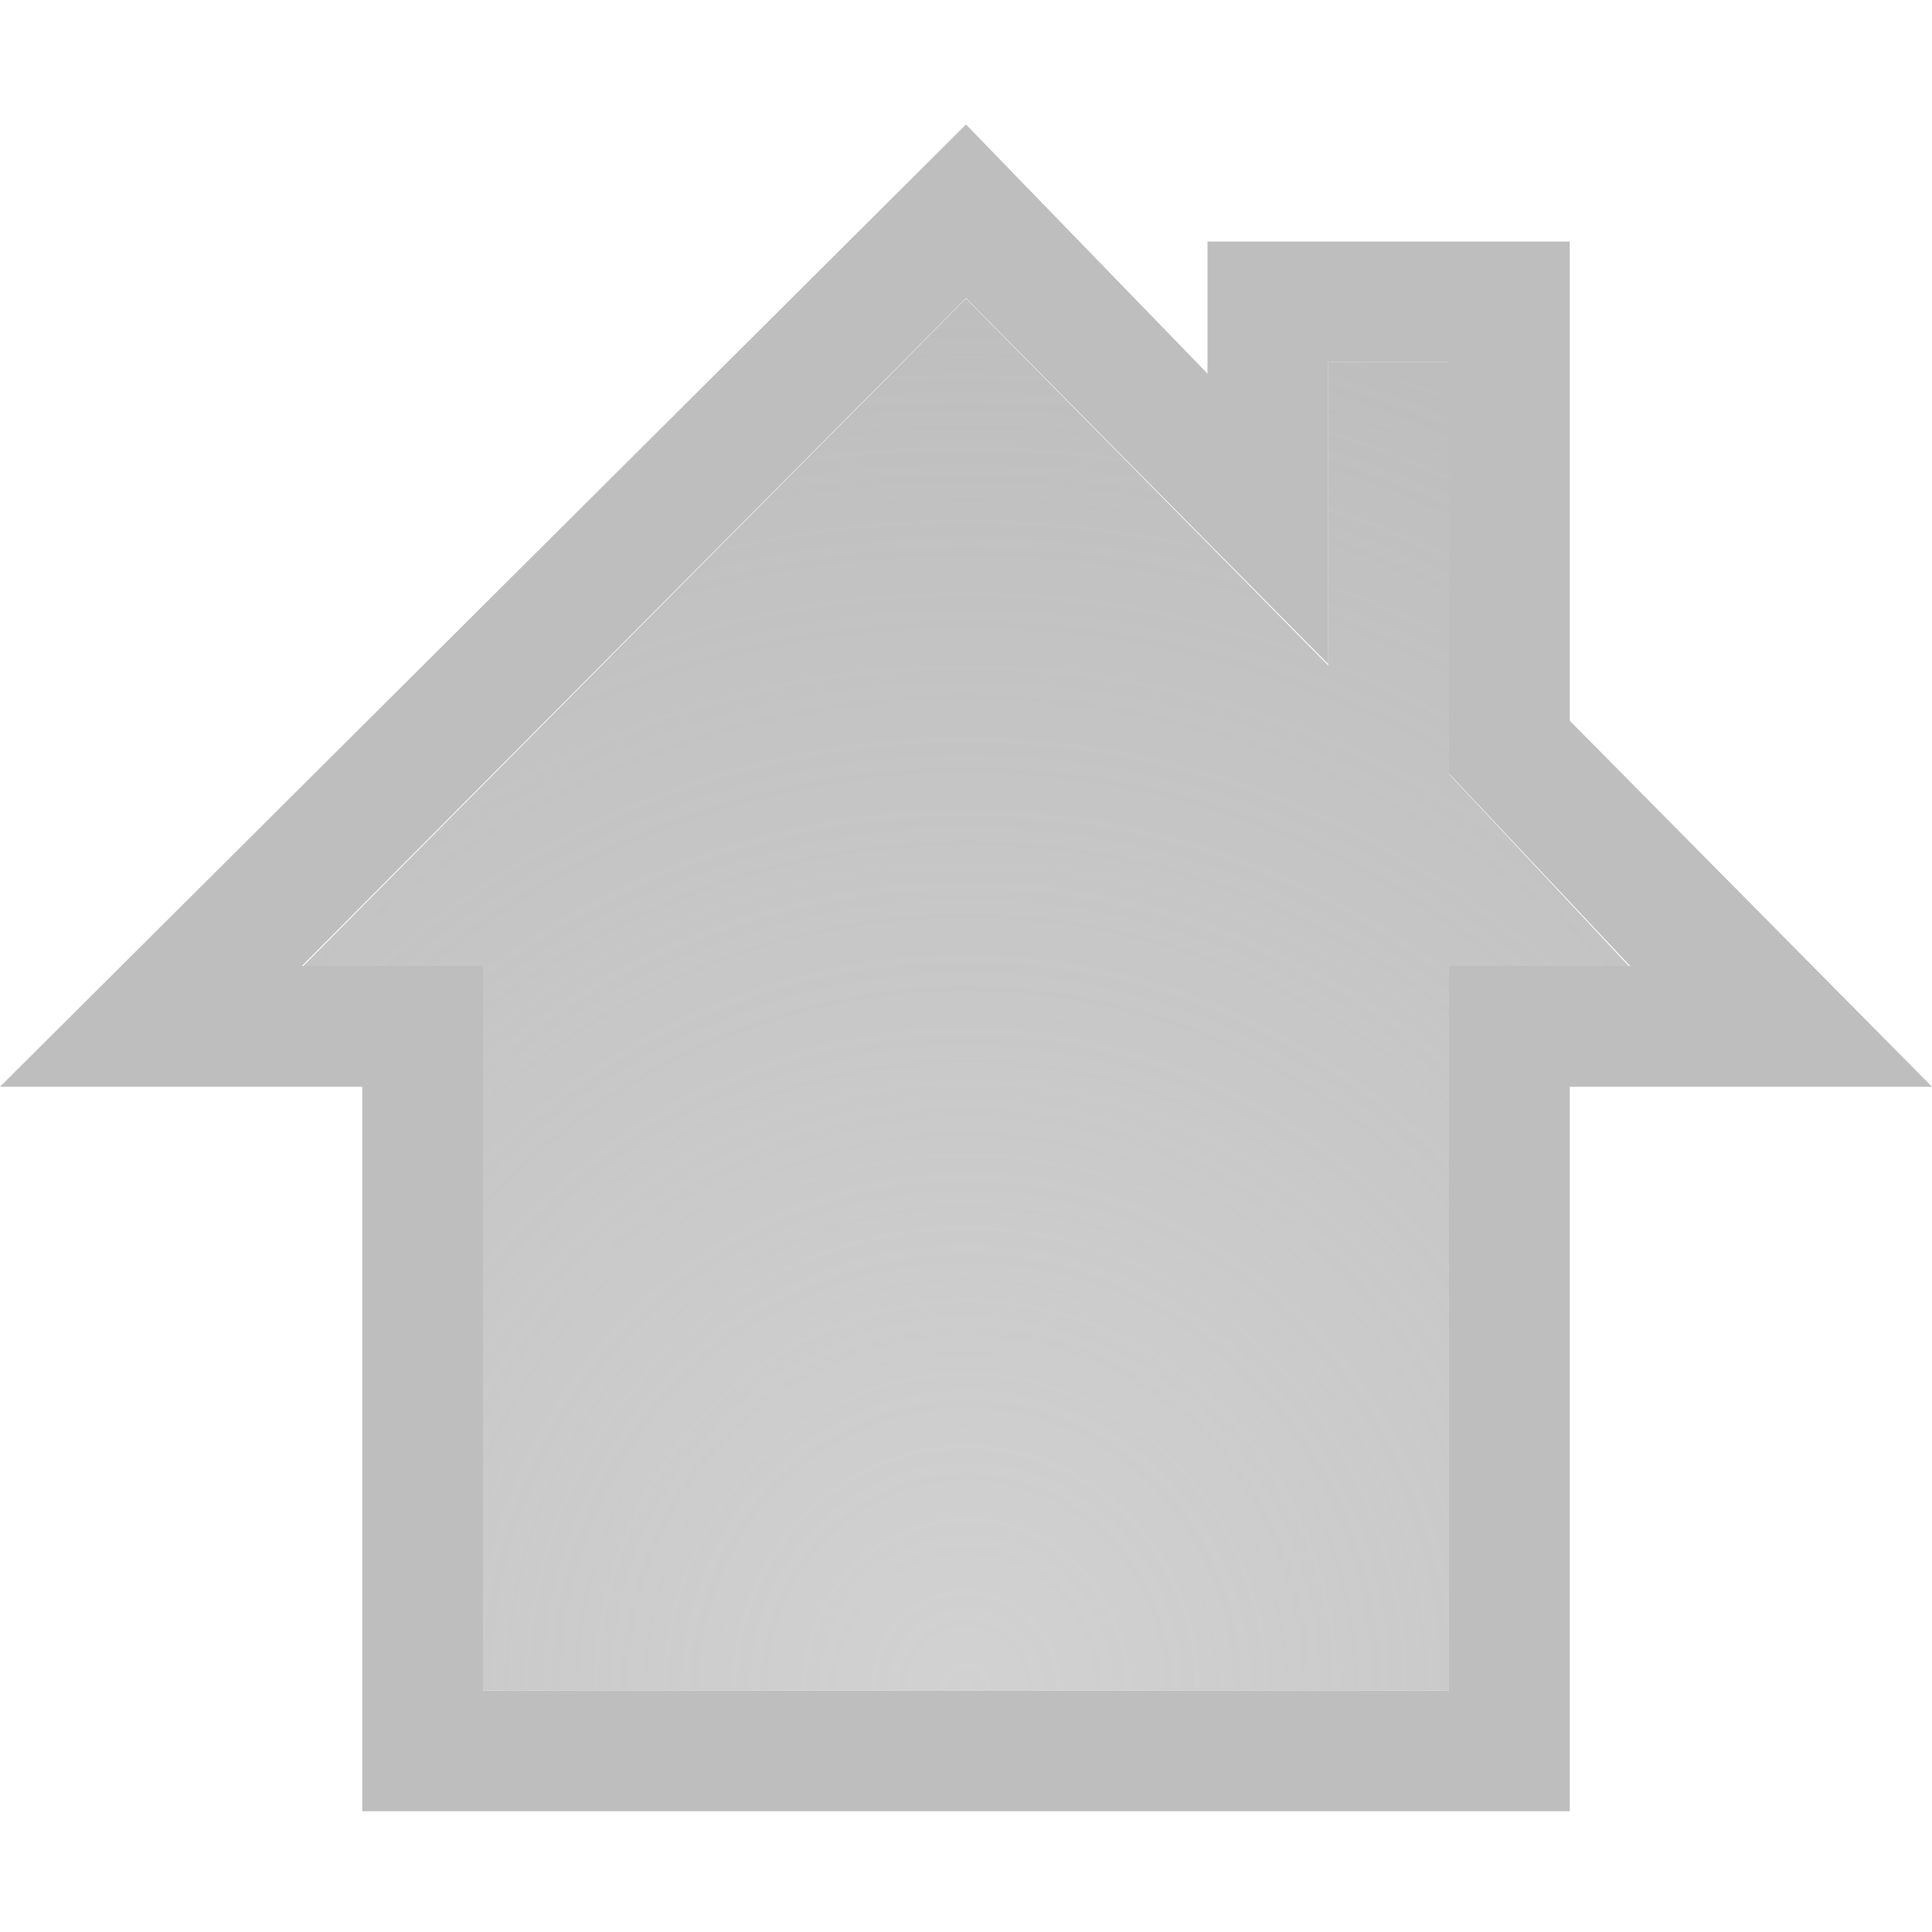
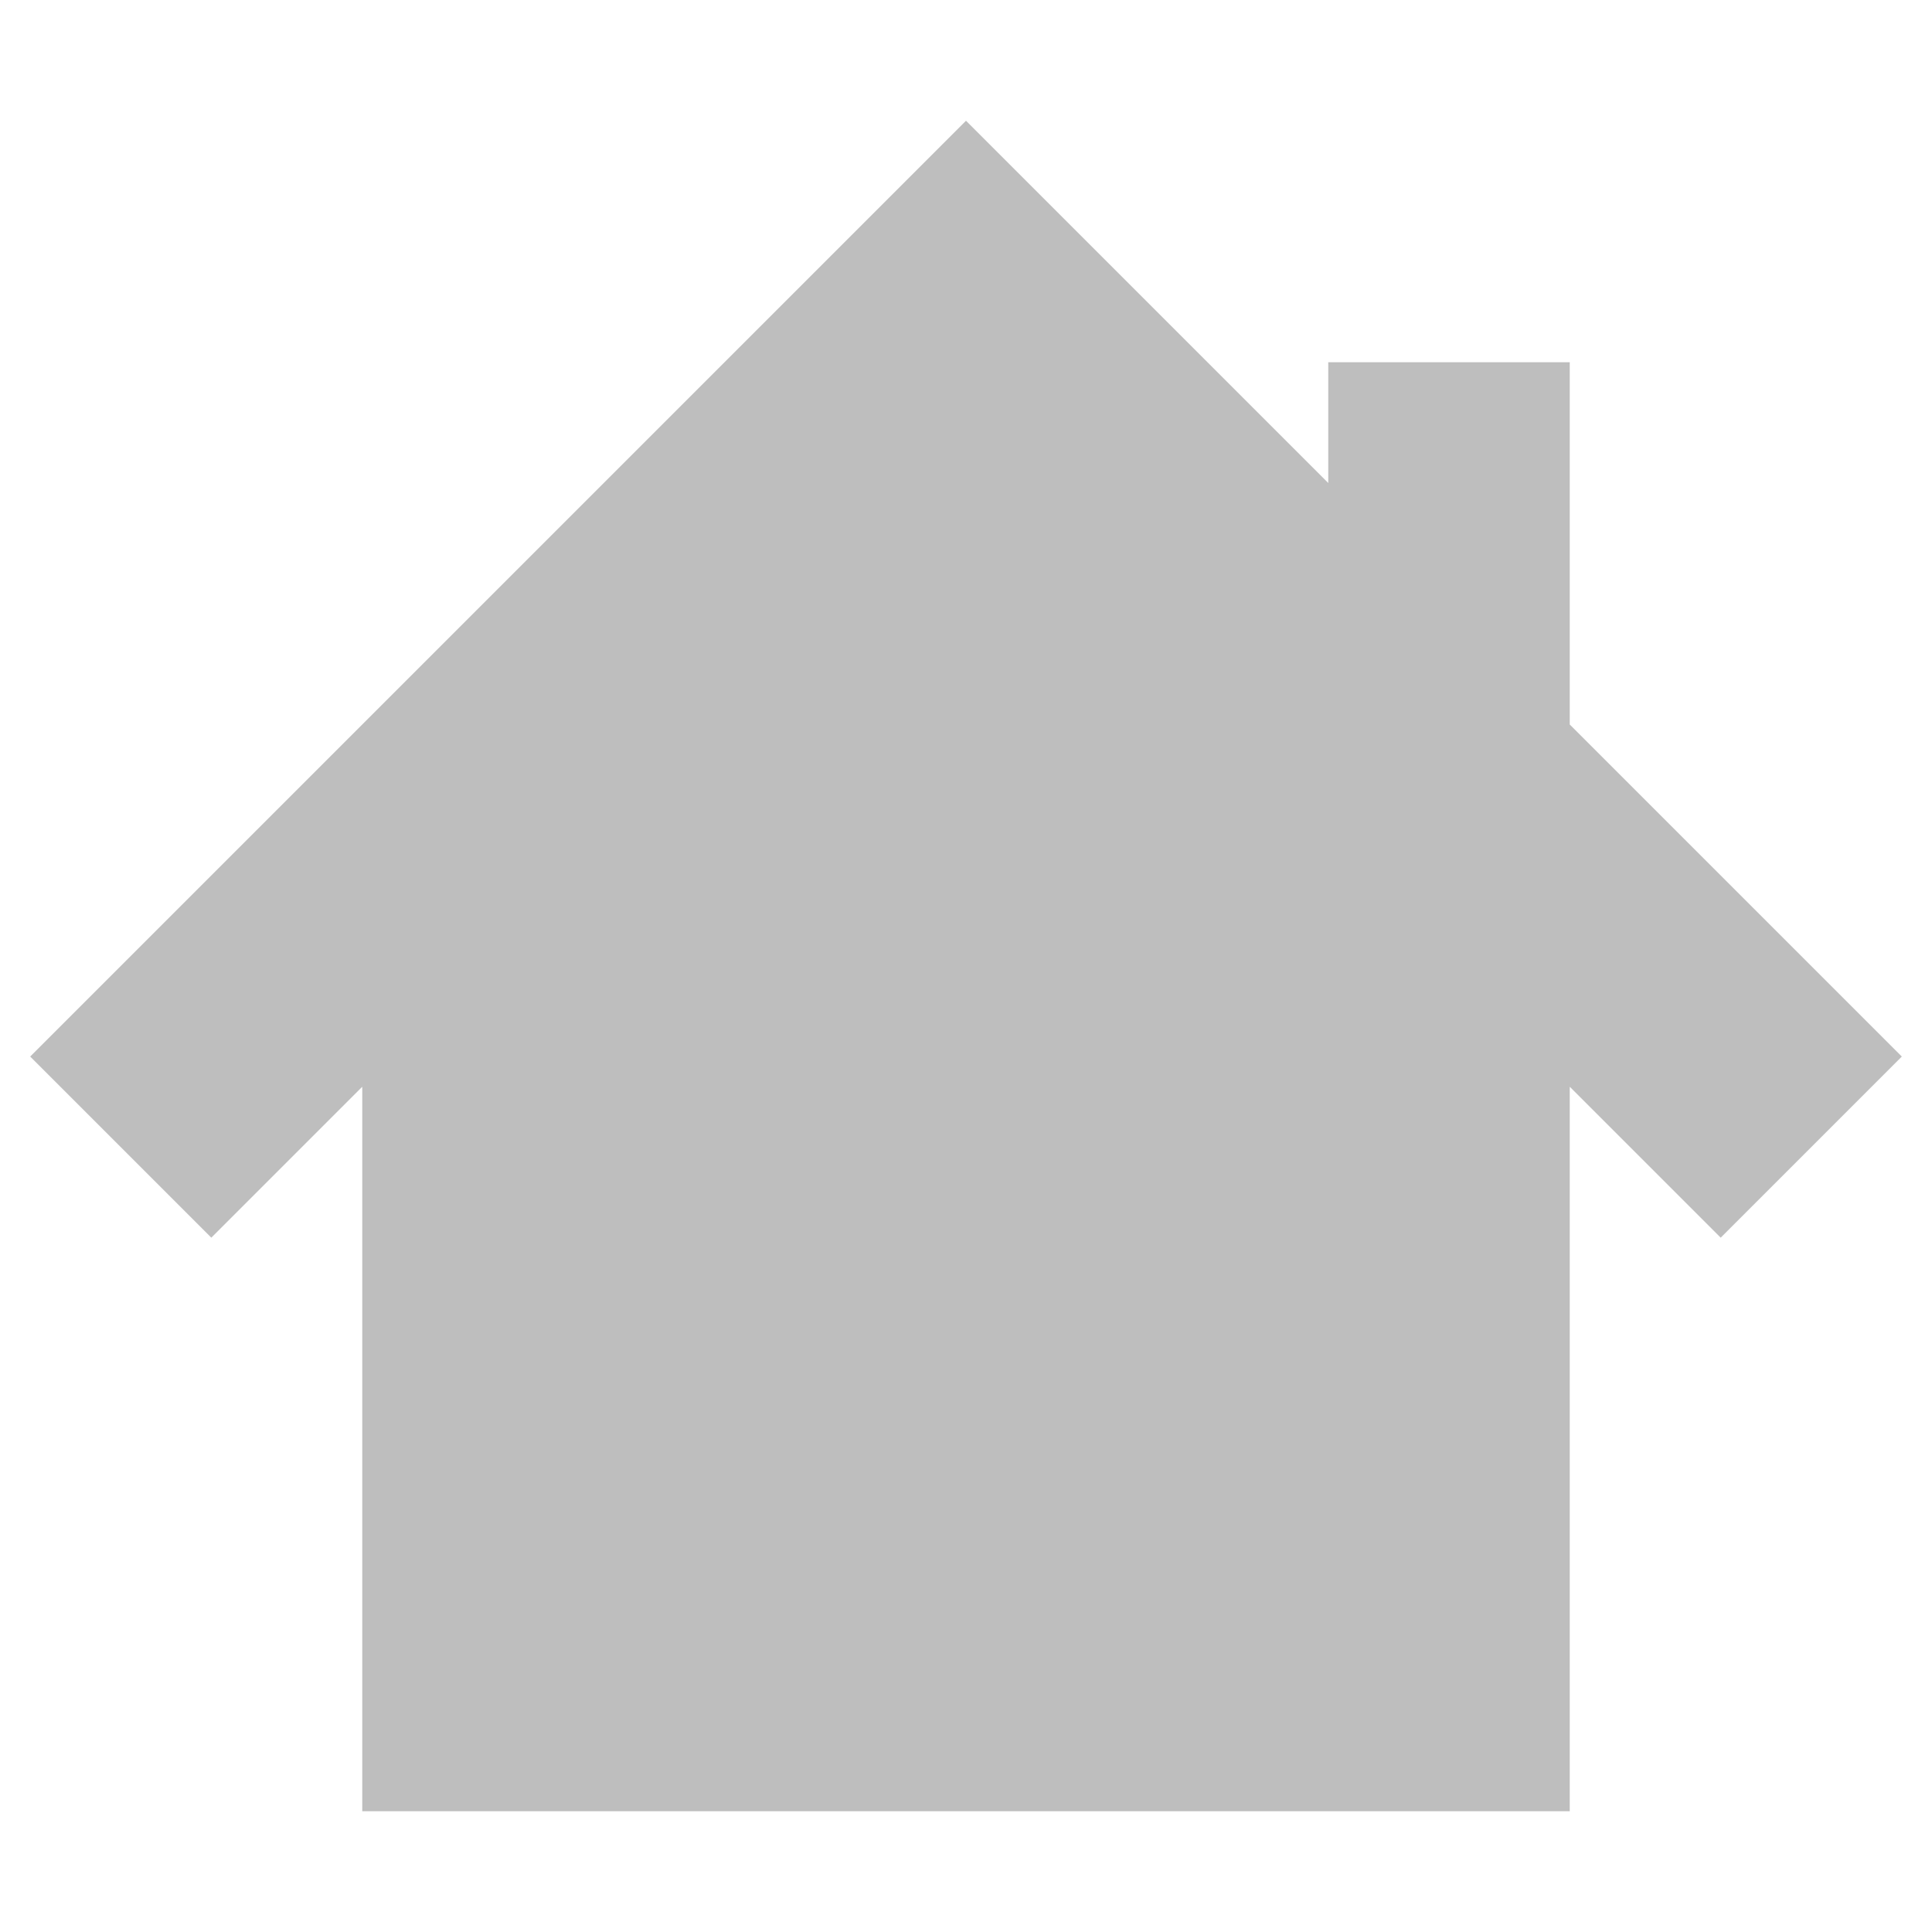
- <svg xmlns="http://www.w3.org/2000/svg" xmlns:xlink="http://www.w3.org/1999/xlink" version="1.1" width="16" height="16" id="svg7384">
-   <defs id="defs11">
-     <linearGradient id="linearGradient3798">
-       <stop style="stop-color:#bebebe;stop-opacity:0.698" offset="0" id="stop3800" />
-       <stop style="stop-color:#bebebe;stop-opacity:1" offset="1" id="stop3802" />
-     </linearGradient>
-     <radialGradient xlink:href="#linearGradient3798" id="radialGradient3804" cx="8" cy="13.706" fx="8" fy="13.706" r="5.489" gradientTransform="matrix(2.002875,0,0,2.103321,-8.022999,-14.84807)" gradientUnits="userSpaceOnUse" />
-   </defs>
-   <path style="color:#bebebe;fill:#bebebe;fill-opacity:1;fill-rule:nonzero;stroke:none;stroke-width:1;marker:none;visibility:visible;display:inline;overflow:visible;enable-background:accumulate" d="M 8 1.031 L 0 9 L 3 9 L 3 15 L 13 15 L 13 9 L 16 9 L 13 5.969 L 13 2 L 10 2 L 10 3.094 L 8 1.031 z M 8 2.469 L 11 5.5 L 11 3 L 12 3 L 12 6.406 L 13.5 8 L 12 8 L 12 14 L 4 14 L 4 8 L 2.5 8 L 8 2.469 z " id="path3883" />
-   <path style="color:#bebebe;fill:url(#radialGradient3804);fill-opacity:1;fill-rule:nonzero;stroke:none;stroke-width:1;marker:none;visibility:visible;display:inline;overflow:visible;enable-background:accumulate" d="M 8,2.472 2.511,8 4,8 4,14 l 8,0 0,-6 1.489,0 L 12,6.41 l 0,-3.41 -1,0 0,2.511 z" id="path3883-5" />
+ <svg xmlns="http://www.w3.org/2000/svg" version="1.1" width="16" height="16" id="svg3814">
+   <defs id="defs3816" />
+   <g id="layer1">
+     <path d="M 8,1 0.25,8.75 1.75,10.25 3,9 l 0,6 10,0 0,-6 1.25,1.25 1.5,-1.5 L 13,6 13,3 11,3 11,4 z" id="path2998" style="fill:#bebebe;fill-opacity:1;stroke:none" />
+   </g>
</svg>
